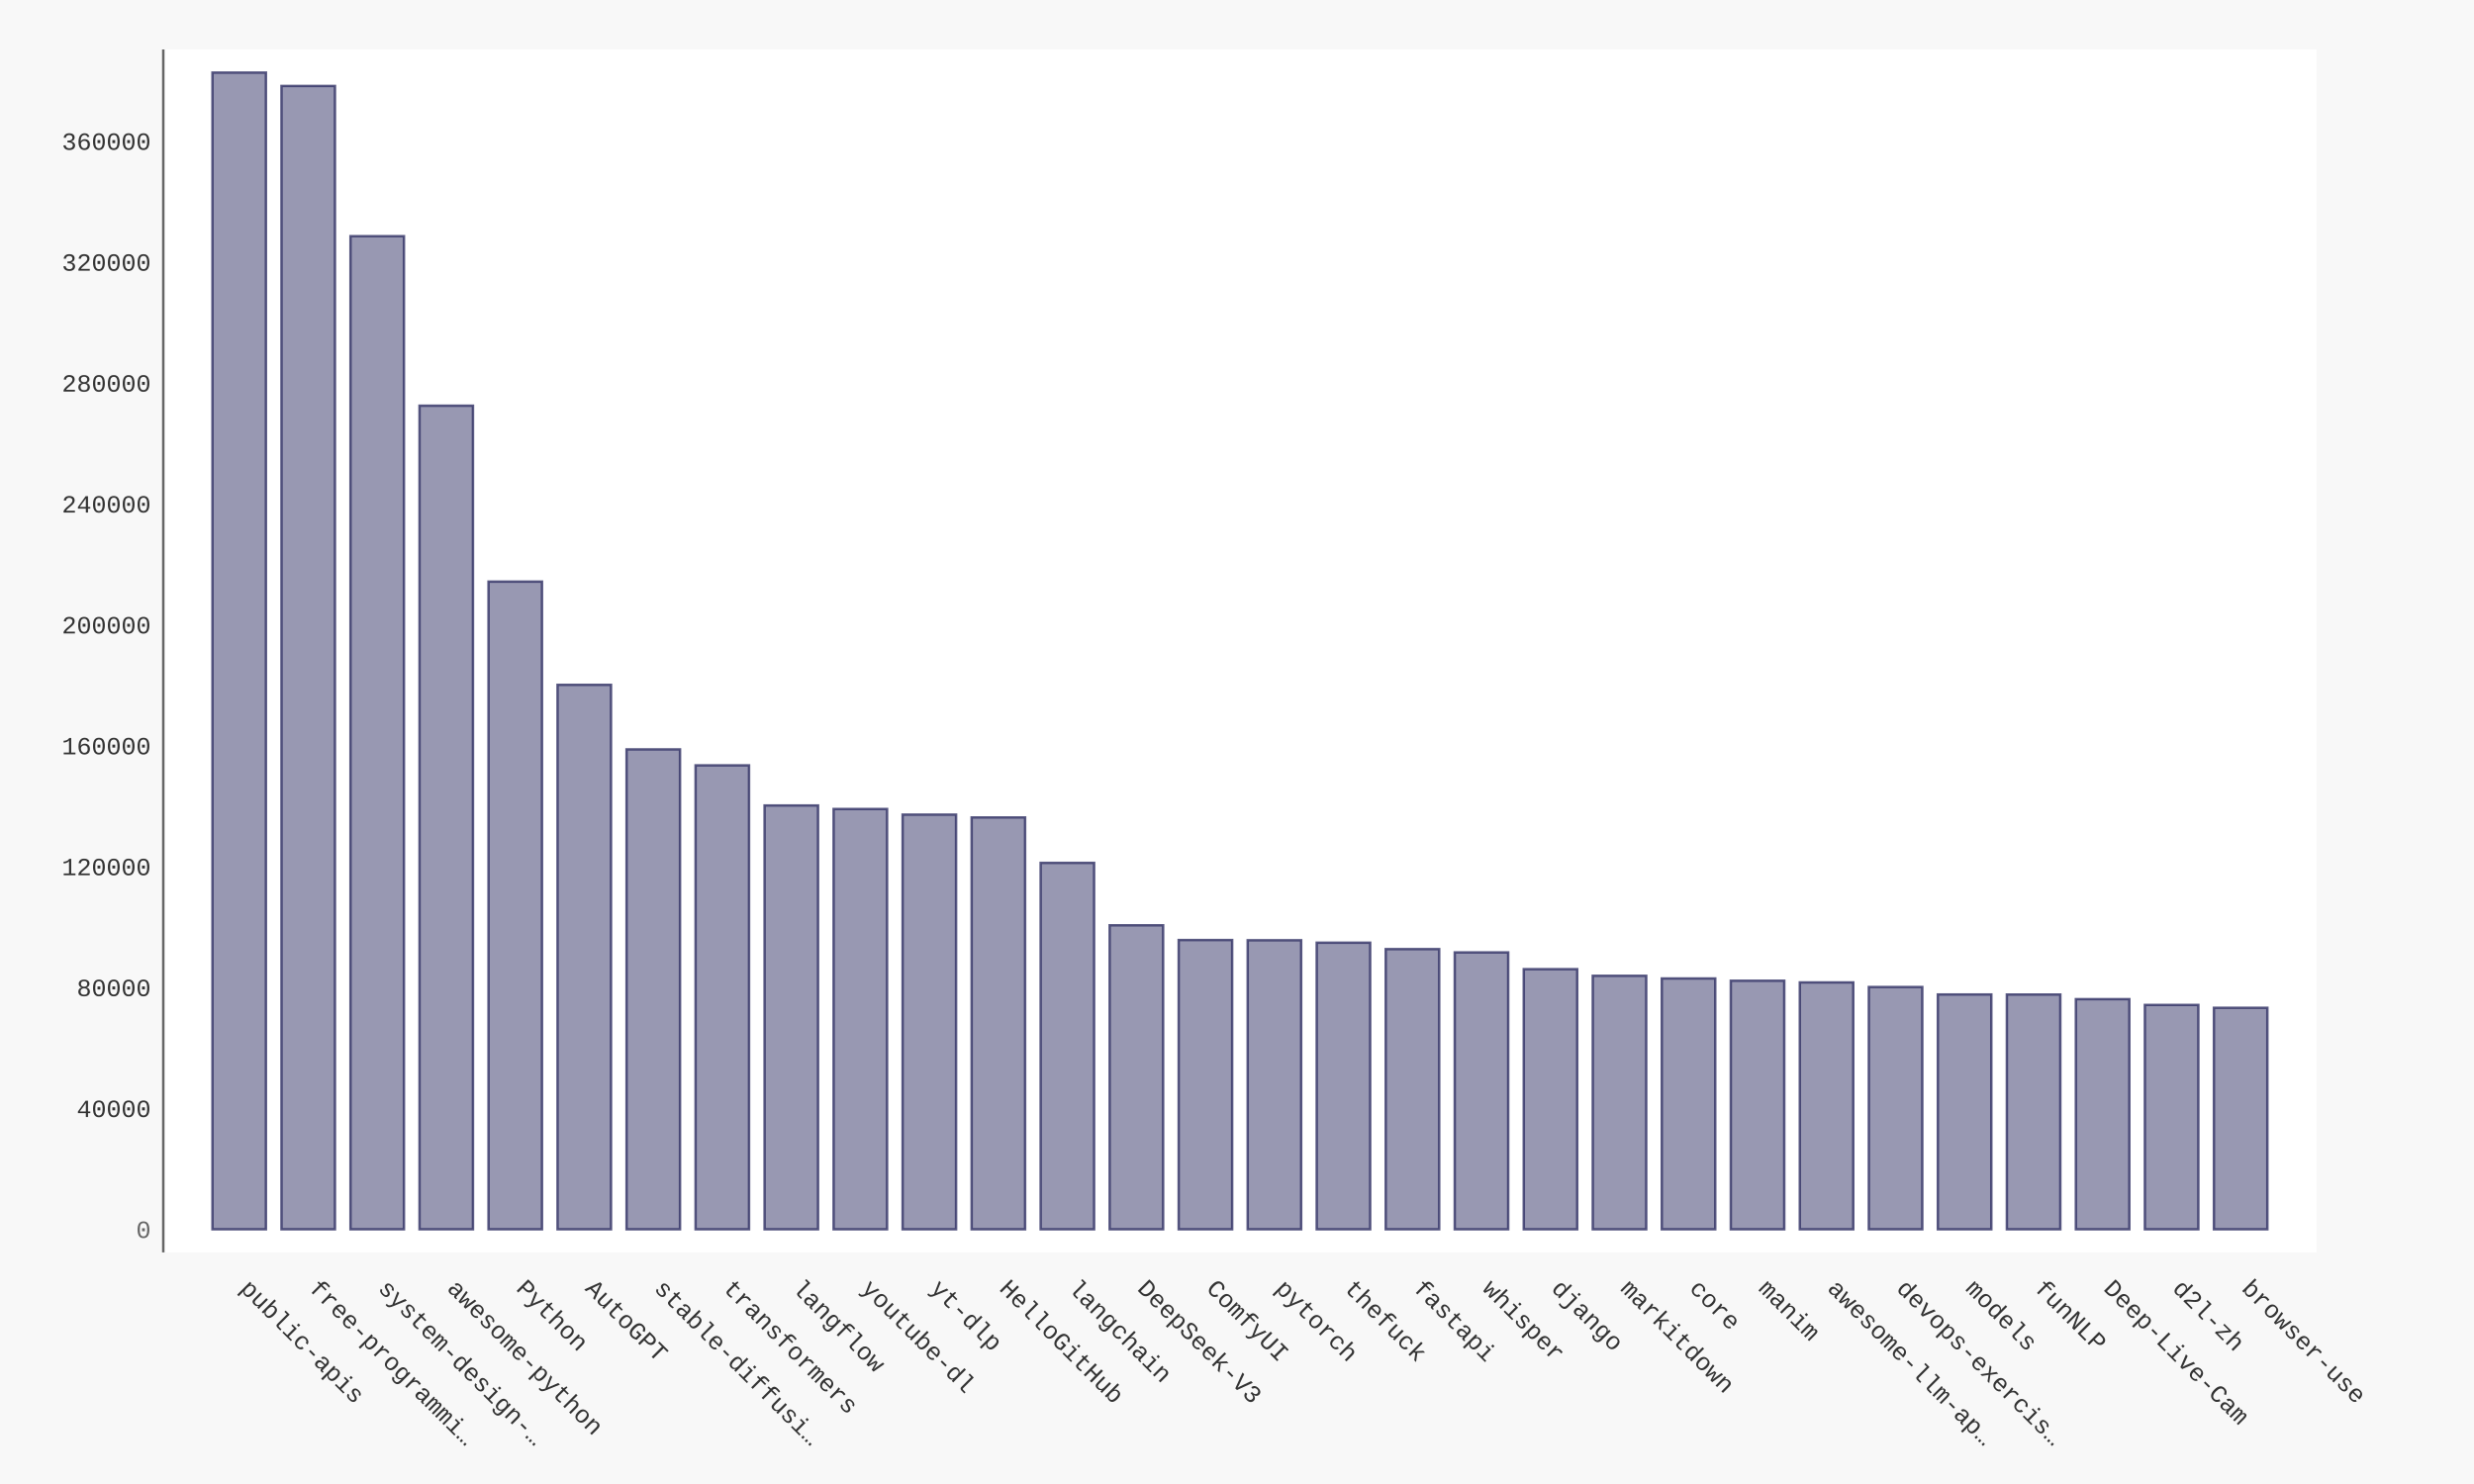
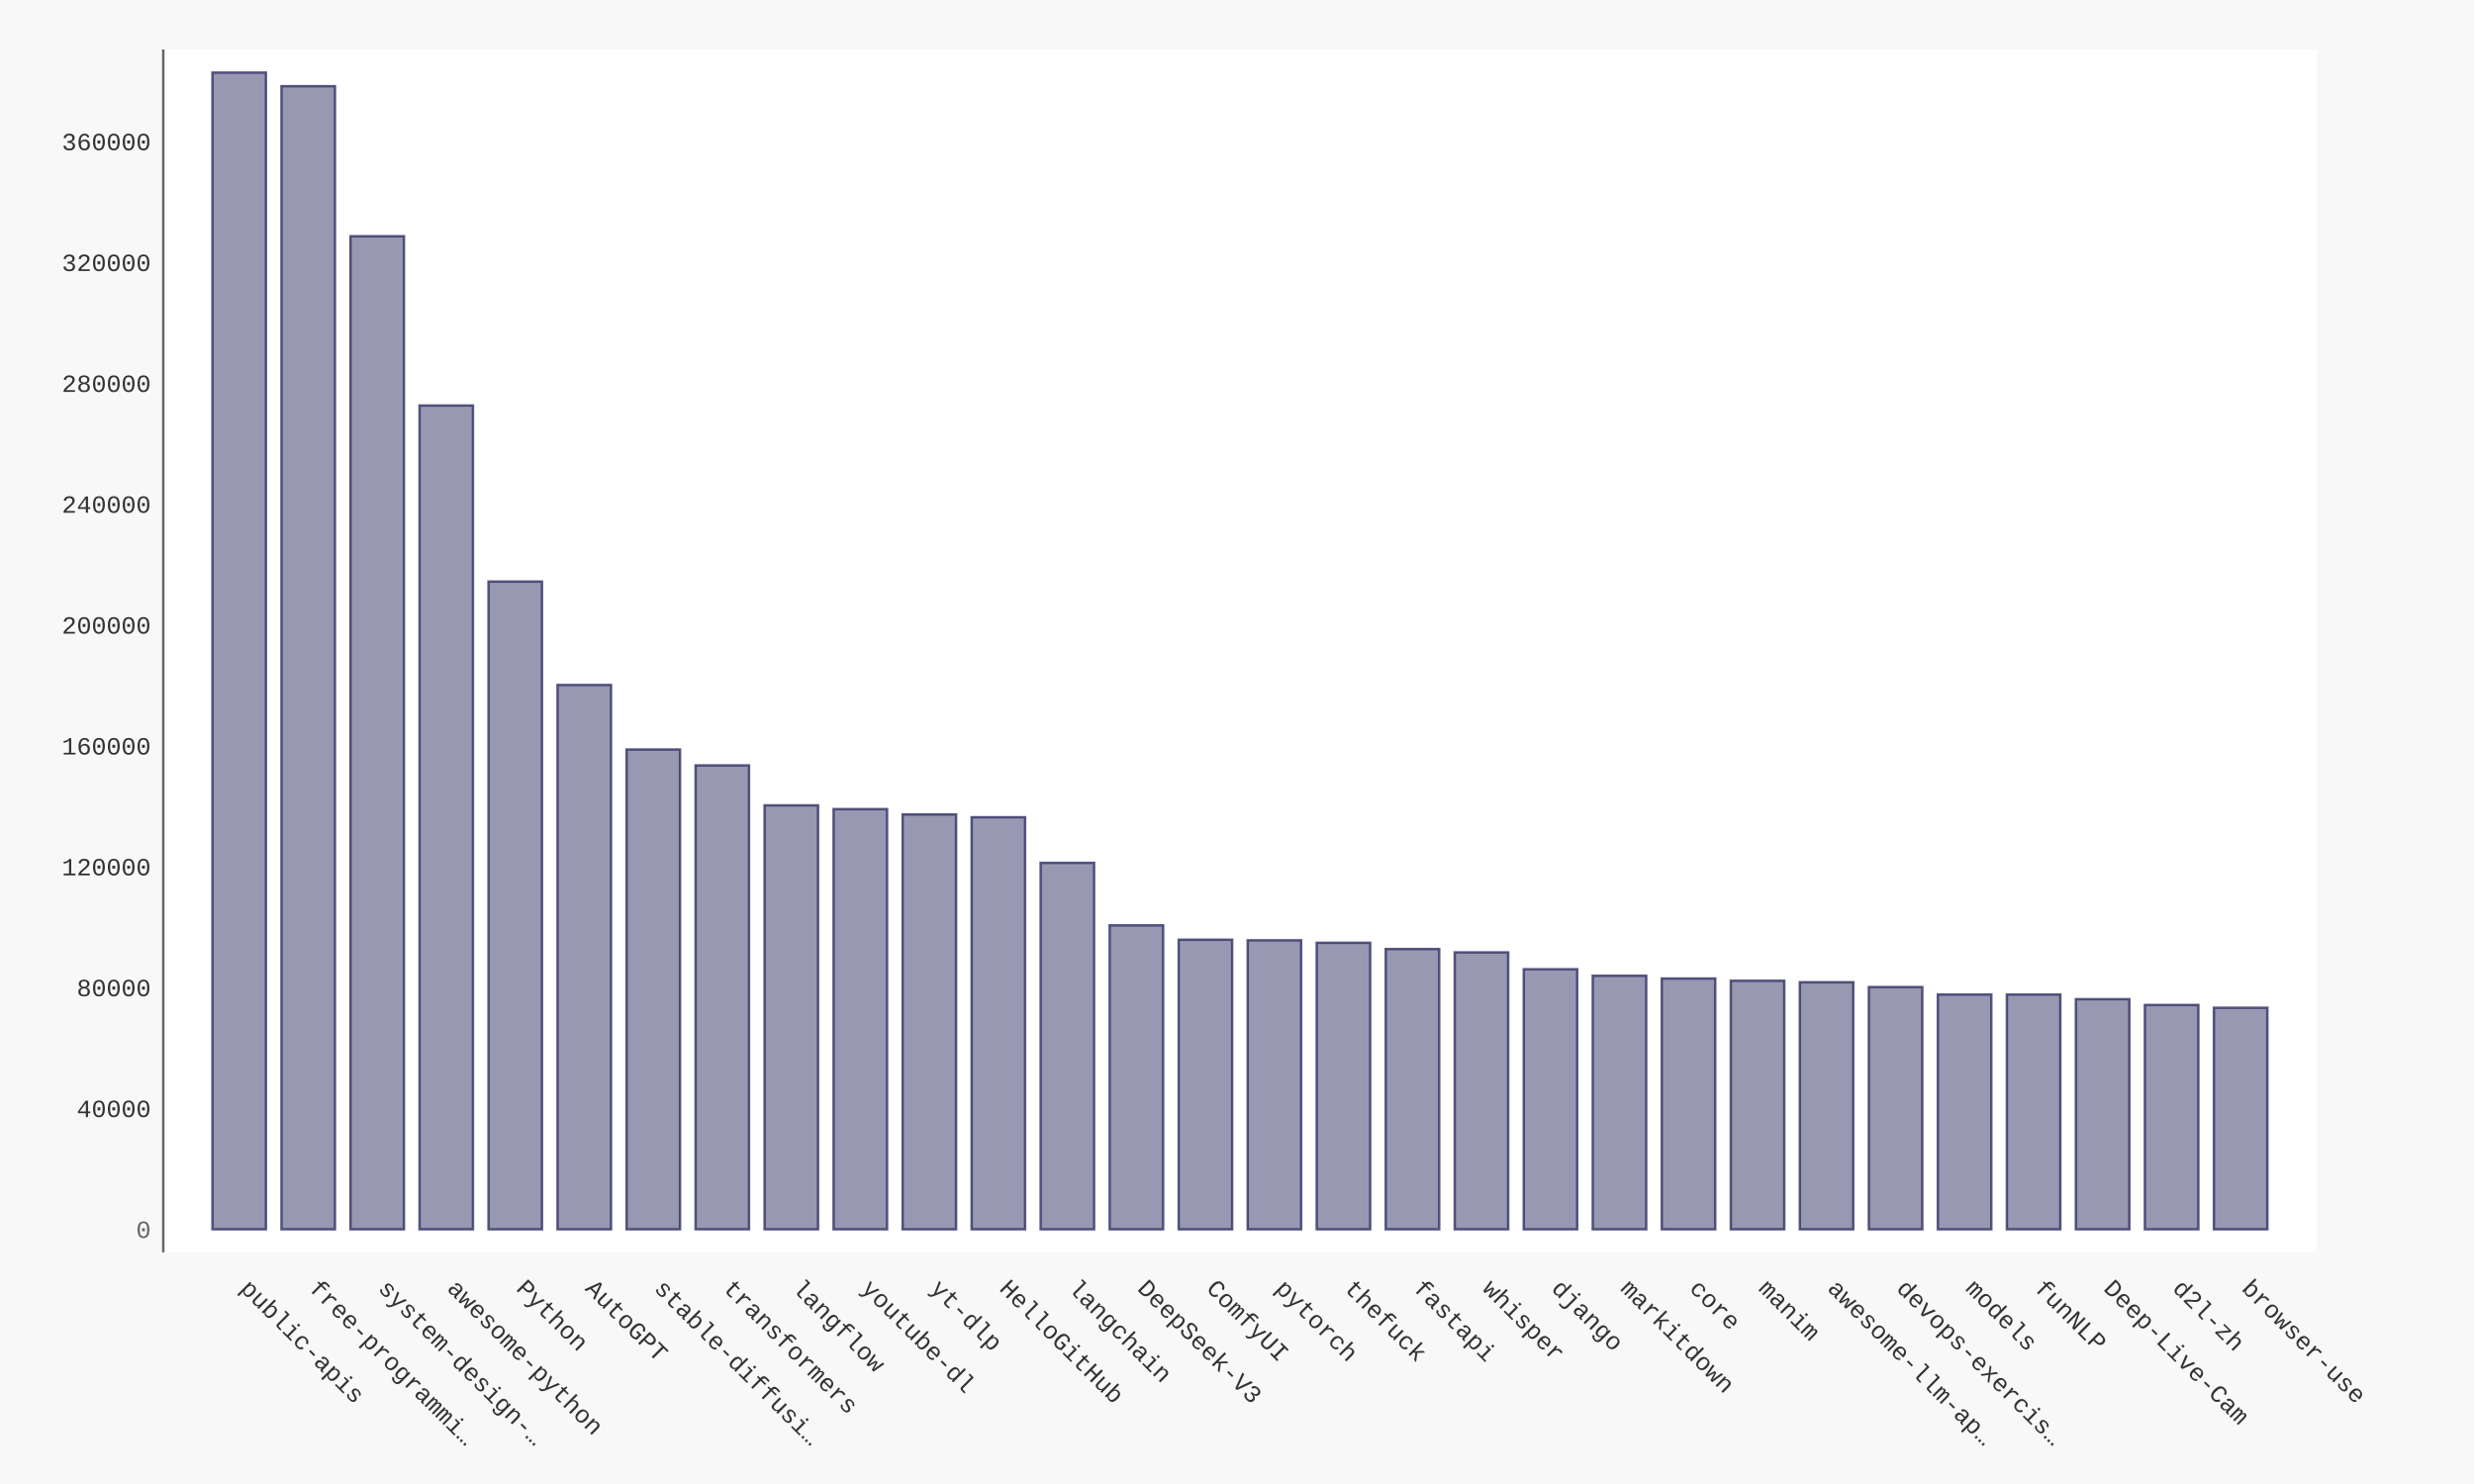
- <svg xmlns="http://www.w3.org/2000/svg" xmlns:xlink="http://www.w3.org/1999/xlink" id="chart-7bdae219-7ac5-4168-a317-9dae7ef4ce87" class="pygal-chart" viewBox="0 0 1000 600">
+ <svg xmlns="http://www.w3.org/2000/svg" xmlns:xlink="http://www.w3.org/1999/xlink" id="chart-1c8ddfee-2915-4e96-a7e1-ac788fec0f26" class="pygal-chart" viewBox="0 0 1000 600">
  <defs>
-     <style type="text/css">#chart-7bdae219-7ac5-4168-a317-9dae7ef4ce87{-webkit-user-select:none;-webkit-font-smoothing:antialiased;font-family:Consolas,"Liberation Mono",Menlo,Courier,monospace}#chart-7bdae219-7ac5-4168-a317-9dae7ef4ce87 .title{font-family:Consolas,"Liberation Mono",Menlo,Courier,monospace;font-size:16px}#chart-7bdae219-7ac5-4168-a317-9dae7ef4ce87 .legends .legend text{font-family:Consolas,"Liberation Mono",Menlo,Courier,monospace;font-size:14px}#chart-7bdae219-7ac5-4168-a317-9dae7ef4ce87 .axis text{font-family:Consolas,"Liberation Mono",Menlo,Courier,monospace;font-size:10px}#chart-7bdae219-7ac5-4168-a317-9dae7ef4ce87 .axis text.major{font-family:Consolas,"Liberation Mono",Menlo,Courier,monospace;font-size:10px}#chart-7bdae219-7ac5-4168-a317-9dae7ef4ce87 .text-overlay text.value{font-family:Consolas,"Liberation Mono",Menlo,Courier,monospace;font-size:16px}#chart-7bdae219-7ac5-4168-a317-9dae7ef4ce87 .text-overlay text.label{font-family:Consolas,"Liberation Mono",Menlo,Courier,monospace;font-size:10px}#chart-7bdae219-7ac5-4168-a317-9dae7ef4ce87 .tooltip{font-family:Consolas,"Liberation Mono",Menlo,Courier,monospace;font-size:14px}#chart-7bdae219-7ac5-4168-a317-9dae7ef4ce87 text.no_data{font-family:Consolas,"Liberation Mono",Menlo,Courier,monospace;font-size:64px}
- #chart-7bdae219-7ac5-4168-a317-9dae7ef4ce87{background-color:#f8f8f8}#chart-7bdae219-7ac5-4168-a317-9dae7ef4ce87 path,#chart-7bdae219-7ac5-4168-a317-9dae7ef4ce87 line,#chart-7bdae219-7ac5-4168-a317-9dae7ef4ce87 rect,#chart-7bdae219-7ac5-4168-a317-9dae7ef4ce87 circle{-webkit-transition:250ms ease-in;-moz-transition:250ms ease-in;transition:250ms ease-in}#chart-7bdae219-7ac5-4168-a317-9dae7ef4ce87 .graph &gt; .background{fill:#f8f8f8}#chart-7bdae219-7ac5-4168-a317-9dae7ef4ce87 .plot &gt; .background{fill:#ffffff}#chart-7bdae219-7ac5-4168-a317-9dae7ef4ce87 .graph{fill:#333}#chart-7bdae219-7ac5-4168-a317-9dae7ef4ce87 text.no_data{fill:#666}#chart-7bdae219-7ac5-4168-a317-9dae7ef4ce87 .title{fill:#666}#chart-7bdae219-7ac5-4168-a317-9dae7ef4ce87 .legends .legend text{fill:#333}#chart-7bdae219-7ac5-4168-a317-9dae7ef4ce87 .legends .legend:hover text{fill:#666}#chart-7bdae219-7ac5-4168-a317-9dae7ef4ce87 .axis .line{stroke:#666}#chart-7bdae219-7ac5-4168-a317-9dae7ef4ce87 .axis .guide.line{stroke:rgba(0,0,0,0.5)}#chart-7bdae219-7ac5-4168-a317-9dae7ef4ce87 .axis .major.line{stroke:#333}#chart-7bdae219-7ac5-4168-a317-9dae7ef4ce87 .axis text.major{fill:#666}#chart-7bdae219-7ac5-4168-a317-9dae7ef4ce87 .axis.y .guides:hover .guide.line,#chart-7bdae219-7ac5-4168-a317-9dae7ef4ce87 .line-graph .axis.x .guides:hover .guide.line,#chart-7bdae219-7ac5-4168-a317-9dae7ef4ce87 .stackedline-graph .axis.x .guides:hover .guide.line,#chart-7bdae219-7ac5-4168-a317-9dae7ef4ce87 .xy-graph .axis.x .guides:hover .guide.line{stroke:#666}#chart-7bdae219-7ac5-4168-a317-9dae7ef4ce87 .axis .guides:hover text{fill:#666}#chart-7bdae219-7ac5-4168-a317-9dae7ef4ce87 .reactive{fill-opacity:.5;stroke-opacity:.8;stroke-width:1}#chart-7bdae219-7ac5-4168-a317-9dae7ef4ce87 .ci{stroke:#333}#chart-7bdae219-7ac5-4168-a317-9dae7ef4ce87 .reactive.active,#chart-7bdae219-7ac5-4168-a317-9dae7ef4ce87 .active .reactive{fill-opacity:.9;stroke-opacity:.9;stroke-width:4}#chart-7bdae219-7ac5-4168-a317-9dae7ef4ce87 .ci .reactive.active{stroke-width:1.5}#chart-7bdae219-7ac5-4168-a317-9dae7ef4ce87 .series text{fill:#666}#chart-7bdae219-7ac5-4168-a317-9dae7ef4ce87 .tooltip rect{fill:#ffffff;stroke:#666;-webkit-transition:opacity 250ms ease-in;-moz-transition:opacity 250ms ease-in;transition:opacity 250ms ease-in}#chart-7bdae219-7ac5-4168-a317-9dae7ef4ce87 .tooltip .label{fill:#333}#chart-7bdae219-7ac5-4168-a317-9dae7ef4ce87 .tooltip .label{fill:#333}#chart-7bdae219-7ac5-4168-a317-9dae7ef4ce87 .tooltip .legend{font-size:.8em;fill:rgba(0,0,0,0.5)}#chart-7bdae219-7ac5-4168-a317-9dae7ef4ce87 .tooltip .x_label{font-size:.6em;fill:#666}#chart-7bdae219-7ac5-4168-a317-9dae7ef4ce87 .tooltip .xlink{font-size:.5em;text-decoration:underline}#chart-7bdae219-7ac5-4168-a317-9dae7ef4ce87 .tooltip .value{font-size:1.5em}#chart-7bdae219-7ac5-4168-a317-9dae7ef4ce87 .bound{font-size:.5em}#chart-7bdae219-7ac5-4168-a317-9dae7ef4ce87 .max-value{font-size:.75em;fill:rgba(0,0,0,0.5)}#chart-7bdae219-7ac5-4168-a317-9dae7ef4ce87 .map-element{fill:#ffffff;stroke:rgba(0,0,0,0.5) !important}#chart-7bdae219-7ac5-4168-a317-9dae7ef4ce87 .map-element .reactive{fill-opacity:inherit;stroke-opacity:inherit}#chart-7bdae219-7ac5-4168-a317-9dae7ef4ce87 .color-0,#chart-7bdae219-7ac5-4168-a317-9dae7ef4ce87 .color-0 a:visited{stroke:#333366;fill:#333366}#chart-7bdae219-7ac5-4168-a317-9dae7ef4ce87 .text-overlay .color-0 text{fill:black}
- #chart-7bdae219-7ac5-4168-a317-9dae7ef4ce87 text.no_data{text-anchor:middle}#chart-7bdae219-7ac5-4168-a317-9dae7ef4ce87 .guide.line{fill:none}#chart-7bdae219-7ac5-4168-a317-9dae7ef4ce87 .centered{text-anchor:middle}#chart-7bdae219-7ac5-4168-a317-9dae7ef4ce87 .title{text-anchor:middle}#chart-7bdae219-7ac5-4168-a317-9dae7ef4ce87 .legends .legend text{fill-opacity:1}#chart-7bdae219-7ac5-4168-a317-9dae7ef4ce87 .axis.x text{text-anchor:middle}#chart-7bdae219-7ac5-4168-a317-9dae7ef4ce87 .axis.x:not(.web) text[transform]{text-anchor:start}#chart-7bdae219-7ac5-4168-a317-9dae7ef4ce87 .axis.x:not(.web) text[transform].backwards{text-anchor:end}#chart-7bdae219-7ac5-4168-a317-9dae7ef4ce87 .axis.y text{text-anchor:end}#chart-7bdae219-7ac5-4168-a317-9dae7ef4ce87 .axis.y text[transform].backwards{text-anchor:start}#chart-7bdae219-7ac5-4168-a317-9dae7ef4ce87 .axis.y2 text{text-anchor:start}#chart-7bdae219-7ac5-4168-a317-9dae7ef4ce87 .axis.y2 text[transform].backwards{text-anchor:end}#chart-7bdae219-7ac5-4168-a317-9dae7ef4ce87 .axis .guide.line{stroke-dasharray:4,4;stroke:black}#chart-7bdae219-7ac5-4168-a317-9dae7ef4ce87 .axis .major.guide.line{stroke-dasharray:6,6;stroke:black}#chart-7bdae219-7ac5-4168-a317-9dae7ef4ce87 .horizontal .axis.y .guide.line,#chart-7bdae219-7ac5-4168-a317-9dae7ef4ce87 .horizontal .axis.y2 .guide.line,#chart-7bdae219-7ac5-4168-a317-9dae7ef4ce87 .vertical .axis.x .guide.line{opacity:0}#chart-7bdae219-7ac5-4168-a317-9dae7ef4ce87 .horizontal .axis.always_show .guide.line,#chart-7bdae219-7ac5-4168-a317-9dae7ef4ce87 .vertical .axis.always_show .guide.line{opacity:1 !important}#chart-7bdae219-7ac5-4168-a317-9dae7ef4ce87 .axis.y .guides:hover .guide.line,#chart-7bdae219-7ac5-4168-a317-9dae7ef4ce87 .axis.y2 .guides:hover .guide.line,#chart-7bdae219-7ac5-4168-a317-9dae7ef4ce87 .axis.x .guides:hover .guide.line{opacity:1}#chart-7bdae219-7ac5-4168-a317-9dae7ef4ce87 .axis .guides:hover text{opacity:1}#chart-7bdae219-7ac5-4168-a317-9dae7ef4ce87 .nofill{fill:none}#chart-7bdae219-7ac5-4168-a317-9dae7ef4ce87 .subtle-fill{fill-opacity:.2}#chart-7bdae219-7ac5-4168-a317-9dae7ef4ce87 .dot{stroke-width:1px;fill-opacity:1;stroke-opacity:1}#chart-7bdae219-7ac5-4168-a317-9dae7ef4ce87 .dot.active{stroke-width:5px}#chart-7bdae219-7ac5-4168-a317-9dae7ef4ce87 .dot.negative{fill:transparent}#chart-7bdae219-7ac5-4168-a317-9dae7ef4ce87 text,#chart-7bdae219-7ac5-4168-a317-9dae7ef4ce87 tspan{stroke:none !important}#chart-7bdae219-7ac5-4168-a317-9dae7ef4ce87 .series text.active{opacity:1}#chart-7bdae219-7ac5-4168-a317-9dae7ef4ce87 .tooltip rect{fill-opacity:.95;stroke-width:.5}#chart-7bdae219-7ac5-4168-a317-9dae7ef4ce87 .tooltip text{fill-opacity:1}#chart-7bdae219-7ac5-4168-a317-9dae7ef4ce87 .showable{visibility:hidden}#chart-7bdae219-7ac5-4168-a317-9dae7ef4ce87 .showable.shown{visibility:visible}#chart-7bdae219-7ac5-4168-a317-9dae7ef4ce87 .gauge-background{fill:rgba(229,229,229,1);stroke:none}#chart-7bdae219-7ac5-4168-a317-9dae7ef4ce87 .bg-lines{stroke:#f8f8f8;stroke-width:2px}</style>
+     <style type="text/css">#chart-1c8ddfee-2915-4e96-a7e1-ac788fec0f26{-webkit-user-select:none;-webkit-font-smoothing:antialiased;font-family:Consolas,"Liberation Mono",Menlo,Courier,monospace}#chart-1c8ddfee-2915-4e96-a7e1-ac788fec0f26 .title{font-family:Consolas,"Liberation Mono",Menlo,Courier,monospace;font-size:16px}#chart-1c8ddfee-2915-4e96-a7e1-ac788fec0f26 .legends .legend text{font-family:Consolas,"Liberation Mono",Menlo,Courier,monospace;font-size:14px}#chart-1c8ddfee-2915-4e96-a7e1-ac788fec0f26 .axis text{font-family:Consolas,"Liberation Mono",Menlo,Courier,monospace;font-size:10px}#chart-1c8ddfee-2915-4e96-a7e1-ac788fec0f26 .axis text.major{font-family:Consolas,"Liberation Mono",Menlo,Courier,monospace;font-size:10px}#chart-1c8ddfee-2915-4e96-a7e1-ac788fec0f26 .text-overlay text.value{font-family:Consolas,"Liberation Mono",Menlo,Courier,monospace;font-size:16px}#chart-1c8ddfee-2915-4e96-a7e1-ac788fec0f26 .text-overlay text.label{font-family:Consolas,"Liberation Mono",Menlo,Courier,monospace;font-size:10px}#chart-1c8ddfee-2915-4e96-a7e1-ac788fec0f26 .tooltip{font-family:Consolas,"Liberation Mono",Menlo,Courier,monospace;font-size:14px}#chart-1c8ddfee-2915-4e96-a7e1-ac788fec0f26 text.no_data{font-family:Consolas,"Liberation Mono",Menlo,Courier,monospace;font-size:64px}
+ #chart-1c8ddfee-2915-4e96-a7e1-ac788fec0f26{background-color:#f8f8f8}#chart-1c8ddfee-2915-4e96-a7e1-ac788fec0f26 path,#chart-1c8ddfee-2915-4e96-a7e1-ac788fec0f26 line,#chart-1c8ddfee-2915-4e96-a7e1-ac788fec0f26 rect,#chart-1c8ddfee-2915-4e96-a7e1-ac788fec0f26 circle{-webkit-transition:250ms ease-in;-moz-transition:250ms ease-in;transition:250ms ease-in}#chart-1c8ddfee-2915-4e96-a7e1-ac788fec0f26 .graph &gt; .background{fill:#f8f8f8}#chart-1c8ddfee-2915-4e96-a7e1-ac788fec0f26 .plot &gt; .background{fill:#ffffff}#chart-1c8ddfee-2915-4e96-a7e1-ac788fec0f26 .graph{fill:#333}#chart-1c8ddfee-2915-4e96-a7e1-ac788fec0f26 text.no_data{fill:#666}#chart-1c8ddfee-2915-4e96-a7e1-ac788fec0f26 .title{fill:#666}#chart-1c8ddfee-2915-4e96-a7e1-ac788fec0f26 .legends .legend text{fill:#333}#chart-1c8ddfee-2915-4e96-a7e1-ac788fec0f26 .legends .legend:hover text{fill:#666}#chart-1c8ddfee-2915-4e96-a7e1-ac788fec0f26 .axis .line{stroke:#666}#chart-1c8ddfee-2915-4e96-a7e1-ac788fec0f26 .axis .guide.line{stroke:rgba(0,0,0,0.5)}#chart-1c8ddfee-2915-4e96-a7e1-ac788fec0f26 .axis .major.line{stroke:#333}#chart-1c8ddfee-2915-4e96-a7e1-ac788fec0f26 .axis text.major{fill:#666}#chart-1c8ddfee-2915-4e96-a7e1-ac788fec0f26 .axis.y .guides:hover .guide.line,#chart-1c8ddfee-2915-4e96-a7e1-ac788fec0f26 .line-graph .axis.x .guides:hover .guide.line,#chart-1c8ddfee-2915-4e96-a7e1-ac788fec0f26 .stackedline-graph .axis.x .guides:hover .guide.line,#chart-1c8ddfee-2915-4e96-a7e1-ac788fec0f26 .xy-graph .axis.x .guides:hover .guide.line{stroke:#666}#chart-1c8ddfee-2915-4e96-a7e1-ac788fec0f26 .axis .guides:hover text{fill:#666}#chart-1c8ddfee-2915-4e96-a7e1-ac788fec0f26 .reactive{fill-opacity:.5;stroke-opacity:.8;stroke-width:1}#chart-1c8ddfee-2915-4e96-a7e1-ac788fec0f26 .ci{stroke:#333}#chart-1c8ddfee-2915-4e96-a7e1-ac788fec0f26 .reactive.active,#chart-1c8ddfee-2915-4e96-a7e1-ac788fec0f26 .active .reactive{fill-opacity:.9;stroke-opacity:.9;stroke-width:4}#chart-1c8ddfee-2915-4e96-a7e1-ac788fec0f26 .ci .reactive.active{stroke-width:1.5}#chart-1c8ddfee-2915-4e96-a7e1-ac788fec0f26 .series text{fill:#666}#chart-1c8ddfee-2915-4e96-a7e1-ac788fec0f26 .tooltip rect{fill:#ffffff;stroke:#666;-webkit-transition:opacity 250ms ease-in;-moz-transition:opacity 250ms ease-in;transition:opacity 250ms ease-in}#chart-1c8ddfee-2915-4e96-a7e1-ac788fec0f26 .tooltip .label{fill:#333}#chart-1c8ddfee-2915-4e96-a7e1-ac788fec0f26 .tooltip .label{fill:#333}#chart-1c8ddfee-2915-4e96-a7e1-ac788fec0f26 .tooltip .legend{font-size:.8em;fill:rgba(0,0,0,0.5)}#chart-1c8ddfee-2915-4e96-a7e1-ac788fec0f26 .tooltip .x_label{font-size:.6em;fill:#666}#chart-1c8ddfee-2915-4e96-a7e1-ac788fec0f26 .tooltip .xlink{font-size:.5em;text-decoration:underline}#chart-1c8ddfee-2915-4e96-a7e1-ac788fec0f26 .tooltip .value{font-size:1.5em}#chart-1c8ddfee-2915-4e96-a7e1-ac788fec0f26 .bound{font-size:.5em}#chart-1c8ddfee-2915-4e96-a7e1-ac788fec0f26 .max-value{font-size:.75em;fill:rgba(0,0,0,0.5)}#chart-1c8ddfee-2915-4e96-a7e1-ac788fec0f26 .map-element{fill:#ffffff;stroke:rgba(0,0,0,0.5) !important}#chart-1c8ddfee-2915-4e96-a7e1-ac788fec0f26 .map-element .reactive{fill-opacity:inherit;stroke-opacity:inherit}#chart-1c8ddfee-2915-4e96-a7e1-ac788fec0f26 .color-0,#chart-1c8ddfee-2915-4e96-a7e1-ac788fec0f26 .color-0 a:visited{stroke:#333366;fill:#333366}#chart-1c8ddfee-2915-4e96-a7e1-ac788fec0f26 .text-overlay .color-0 text{fill:black}
+ #chart-1c8ddfee-2915-4e96-a7e1-ac788fec0f26 text.no_data{text-anchor:middle}#chart-1c8ddfee-2915-4e96-a7e1-ac788fec0f26 .guide.line{fill:none}#chart-1c8ddfee-2915-4e96-a7e1-ac788fec0f26 .centered{text-anchor:middle}#chart-1c8ddfee-2915-4e96-a7e1-ac788fec0f26 .title{text-anchor:middle}#chart-1c8ddfee-2915-4e96-a7e1-ac788fec0f26 .legends .legend text{fill-opacity:1}#chart-1c8ddfee-2915-4e96-a7e1-ac788fec0f26 .axis.x text{text-anchor:middle}#chart-1c8ddfee-2915-4e96-a7e1-ac788fec0f26 .axis.x:not(.web) text[transform]{text-anchor:start}#chart-1c8ddfee-2915-4e96-a7e1-ac788fec0f26 .axis.x:not(.web) text[transform].backwards{text-anchor:end}#chart-1c8ddfee-2915-4e96-a7e1-ac788fec0f26 .axis.y text{text-anchor:end}#chart-1c8ddfee-2915-4e96-a7e1-ac788fec0f26 .axis.y text[transform].backwards{text-anchor:start}#chart-1c8ddfee-2915-4e96-a7e1-ac788fec0f26 .axis.y2 text{text-anchor:start}#chart-1c8ddfee-2915-4e96-a7e1-ac788fec0f26 .axis.y2 text[transform].backwards{text-anchor:end}#chart-1c8ddfee-2915-4e96-a7e1-ac788fec0f26 .axis .guide.line{stroke-dasharray:4,4;stroke:black}#chart-1c8ddfee-2915-4e96-a7e1-ac788fec0f26 .axis .major.guide.line{stroke-dasharray:6,6;stroke:black}#chart-1c8ddfee-2915-4e96-a7e1-ac788fec0f26 .horizontal .axis.y .guide.line,#chart-1c8ddfee-2915-4e96-a7e1-ac788fec0f26 .horizontal .axis.y2 .guide.line,#chart-1c8ddfee-2915-4e96-a7e1-ac788fec0f26 .vertical .axis.x .guide.line{opacity:0}#chart-1c8ddfee-2915-4e96-a7e1-ac788fec0f26 .horizontal .axis.always_show .guide.line,#chart-1c8ddfee-2915-4e96-a7e1-ac788fec0f26 .vertical .axis.always_show .guide.line{opacity:1 !important}#chart-1c8ddfee-2915-4e96-a7e1-ac788fec0f26 .axis.y .guides:hover .guide.line,#chart-1c8ddfee-2915-4e96-a7e1-ac788fec0f26 .axis.y2 .guides:hover .guide.line,#chart-1c8ddfee-2915-4e96-a7e1-ac788fec0f26 .axis.x .guides:hover .guide.line{opacity:1}#chart-1c8ddfee-2915-4e96-a7e1-ac788fec0f26 .axis .guides:hover text{opacity:1}#chart-1c8ddfee-2915-4e96-a7e1-ac788fec0f26 .nofill{fill:none}#chart-1c8ddfee-2915-4e96-a7e1-ac788fec0f26 .subtle-fill{fill-opacity:.2}#chart-1c8ddfee-2915-4e96-a7e1-ac788fec0f26 .dot{stroke-width:1px;fill-opacity:1;stroke-opacity:1}#chart-1c8ddfee-2915-4e96-a7e1-ac788fec0f26 .dot.active{stroke-width:5px}#chart-1c8ddfee-2915-4e96-a7e1-ac788fec0f26 .dot.negative{fill:transparent}#chart-1c8ddfee-2915-4e96-a7e1-ac788fec0f26 text,#chart-1c8ddfee-2915-4e96-a7e1-ac788fec0f26 tspan{stroke:none !important}#chart-1c8ddfee-2915-4e96-a7e1-ac788fec0f26 .series text.active{opacity:1}#chart-1c8ddfee-2915-4e96-a7e1-ac788fec0f26 .tooltip rect{fill-opacity:.95;stroke-width:.5}#chart-1c8ddfee-2915-4e96-a7e1-ac788fec0f26 .tooltip text{fill-opacity:1}#chart-1c8ddfee-2915-4e96-a7e1-ac788fec0f26 .showable{visibility:hidden}#chart-1c8ddfee-2915-4e96-a7e1-ac788fec0f26 .showable.shown{visibility:visible}#chart-1c8ddfee-2915-4e96-a7e1-ac788fec0f26 .gauge-background{fill:rgba(229,229,229,1);stroke:none}#chart-1c8ddfee-2915-4e96-a7e1-ac788fec0f26 .bg-lines{stroke:#f8f8f8;stroke-width:2px}</style>
  </defs>
  <g class="graph bar-graph vertical">
    <rect x="0" y="0" width="1000" height="600" class="background" />
    <g transform="translate(66, 20)" class="plot">
      <rect x="0" y="0" width="870.36" height="486.36" class="background" />
      <g class="axis y">
        <g class="guides">
          <text x="-5" y="480.507" class="major">0</text>
        </g>
        <g class="guides">
-           <text x="-5" y="431.625" class="">40000</text>
-         </g>
-         <g class="guides">
-           <text x="-5" y="382.743" class="">80000</text>
-         </g>
-         <g class="guides">
-           <text x="-5" y="333.861" class="">120000</text>
-         </g>
-         <g class="guides">
-           <text x="-5" y="284.979" class="">160000</text>
-         </g>
-         <g class="guides">
-           <text x="-5" y="236.097" class="">200000</text>
-         </g>
-         <g class="guides">
-           <text x="-5" y="187.214" class="">240000</text>
-         </g>
-         <g class="guides">
-           <text x="-5" y="138.332" class="">280000</text>
-         </g>
-         <g class="guides">
-           <text x="-5" y="89.45" class="">320000</text>
-         </g>
-         <g class="guides">
-           <text x="-5" y="40.568" class="">360000</text>
+           <text x="-5" y="431.642" class="">40000</text>
+         </g>
+         <g class="guides">
+           <text x="-5" y="382.777" class="">80000</text>
+         </g>
+         <g class="guides">
+           <text x="-5" y="333.912" class="">120000</text>
+         </g>
+         <g class="guides">
+           <text x="-5" y="285.047" class="">160000</text>
+         </g>
+         <g class="guides">
+           <text x="-5" y="236.182" class="">200000</text>
+         </g>
+         <g class="guides">
+           <text x="-5" y="187.317" class="">240000</text>
+         </g>
+         <g class="guides">
+           <text x="-5" y="138.452" class="">280000</text>
+         </g>
+         <g class="guides">
+           <text x="-5" y="89.587" class="">320000</text>
+         </g>
+         <g class="guides">
+           <text x="-5" y="40.722" class="">360000</text>
        </g>
      </g>
      <g class="axis x">
        <path d="M0 0 v486.36" class="line" />
        <g class="guides">
          <path d="M30.686 0 v486.36" class="guide line" />
          <text x="30.686" y="501.36" class="" transform="rotate(45 30.68578 501.3604)">public-apis</text>
        </g>
        <g class="guides">
          <path d="M58.582 0 v486.36" class="guide line" />
          <text x="58.582" y="501.36" class="" transform="rotate(45 58.58195 501.3604)">free-programmi…</text>
        </g>
        <g class="guides">
          <path d="M86.478 0 v486.36" class="guide line" />
          <text x="86.478" y="501.36" class="" transform="rotate(45 86.47812 501.3604)">system-design-…</text>
        </g>
        <g class="guides">
          <path d="M114.374 0 v486.36" class="guide line" />
          <text x="114.374" y="501.36" class="" transform="rotate(45 114.3743 501.3604)">awesome-python</text>
        </g>
        <g class="guides">
          <path d="M142.27 0 v486.36" class="guide line" />
          <text x="142.27" y="501.36" class="" transform="rotate(45 142.2704 501.3604)">Python</text>
        </g>
        <g class="guides">
          <path d="M170.167 0 v486.36" class="guide line" />
          <text x="170.167" y="501.36" class="" transform="rotate(45 170.1666 501.3604)">AutoGPT</text>
        </g>
        <g class="guides">
          <path d="M198.063 0 v486.36" class="guide line" />
          <text x="198.063" y="501.36" class="" transform="rotate(45 198.0628 501.3604)">stable-diffusi…</text>
        </g>
        <g class="guides">
          <path d="M225.959 0 v486.36" class="guide line" />
          <text x="225.959" y="501.36" class="" transform="rotate(45 225.9589 501.3604)">transformers</text>
        </g>
        <g class="guides">
          <path d="M253.855 0 v486.36" class="guide line" />
          <text x="253.855" y="501.36" class="" transform="rotate(45 253.8551 501.3604)">langflow</text>
        </g>
        <g class="guides">
          <path d="M281.751 0 v486.36" class="guide line" />
          <text x="281.751" y="501.36" class="" transform="rotate(45 281.7513 501.3604)">youtube-dl</text>
        </g>
        <g class="guides">
          <path d="M309.647 0 v486.36" class="guide line" />
          <text x="309.647" y="501.36" class="" transform="rotate(45 309.6474 501.3604)">yt-dlp</text>
        </g>
        <g class="guides">
          <path d="M337.544 0 v486.36" class="guide line" />
          <text x="337.544" y="501.36" class="" transform="rotate(45 337.5436 501.3604)">HelloGitHub</text>
        </g>
        <g class="guides">
          <path d="M365.44 0 v486.36" class="guide line" />
          <text x="365.44" y="501.36" class="" transform="rotate(45 365.4398 501.3604)">langchain</text>
        </g>
        <g class="guides">
          <path d="M393.336 0 v486.36" class="guide line" />
          <text x="393.336" y="501.36" class="" transform="rotate(45 393.3359 501.3604)">DeepSeek-V3</text>
        </g>
        <g class="guides">
          <path d="M421.232 0 v486.36" class="guide line" />
          <text x="421.232" y="501.36" class="" transform="rotate(45 421.2321 501.3604)">ComfyUI</text>
        </g>
        <g class="guides">
          <path d="M449.128 0 v486.36" class="guide line" />
          <text x="449.128" y="501.36" class="" transform="rotate(45 449.1283 501.3604)">pytorch</text>
        </g>
        <g class="guides">
          <path d="M477.024 0 v486.36" class="guide line" />
          <text x="477.024" y="501.36" class="" transform="rotate(45 477.0244 501.3604)">thefuck</text>
        </g>
        <g class="guides">
          <path d="M504.921 0 v486.36" class="guide line" />
          <text x="504.921" y="501.36" class="" transform="rotate(45 504.9206 501.3604)">fastapi</text>
        </g>
        <g class="guides">
          <path d="M532.817 0 v486.36" class="guide line" />
          <text x="532.817" y="501.36" class="" transform="rotate(45 532.8168 501.3604)">whisper</text>
        </g>
        <g class="guides">
          <path d="M560.713 0 v486.36" class="guide line" />
          <text x="560.713" y="501.36" class="" transform="rotate(45 560.7129 501.3604)">django</text>
        </g>
        <g class="guides">
          <path d="M588.609 0 v486.36" class="guide line" />
          <text x="588.609" y="501.36" class="" transform="rotate(45 588.6091 501.3604)">markitdown</text>
        </g>
        <g class="guides">
          <path d="M616.505 0 v486.36" class="guide line" />
          <text x="616.505" y="501.36" class="" transform="rotate(45 616.5053 501.3604)">core</text>
        </g>
        <g class="guides">
          <path d="M644.401 0 v486.36" class="guide line" />
          <text x="644.401" y="501.36" class="" transform="rotate(45 644.4014 501.3604)">manim</text>
        </g>
        <g class="guides">
          <path d="M672.298 0 v486.36" class="guide line" />
          <text x="672.298" y="501.36" class="" transform="rotate(45 672.2976 501.3604)">awesome-llm-ap…</text>
        </g>
        <g class="guides">
          <path d="M700.194 0 v486.36" class="guide line" />
          <text x="700.194" y="501.36" class="" transform="rotate(45 700.1938 501.3604)">devops-exercis…</text>
        </g>
        <g class="guides">
          <path d="M728.09 0 v486.36" class="guide line" />
          <text x="728.09" y="501.36" class="" transform="rotate(45 728.0899 501.3604)">models</text>
        </g>
        <g class="guides">
          <path d="M755.986 0 v486.36" class="guide line" />
          <text x="755.986" y="501.36" class="" transform="rotate(45 755.9861 501.3604)">funNLP</text>
        </g>
        <g class="guides">
          <path d="M783.882 0 v486.36" class="guide line" />
          <text x="783.882" y="501.36" class="" transform="rotate(45 783.8823 501.3604)">Deep-Live-Cam</text>
        </g>
        <g class="guides">
          <path d="M811.778 0 v486.36" class="guide line" />
          <text x="811.778" y="501.36" class="" transform="rotate(45 811.7784 501.3604)">d2l-zh</text>
        </g>
        <g class="guides">
          <path d="M839.675 0 v486.36" class="guide line" />
          <text x="839.675" y="501.36" class="" transform="rotate(45 839.6746 501.3604)">browser-use</text>
        </g>
      </g>
      <g class="series serie-0 color-0">
        <g class="bars">
          <g class="bar">
            <a target="_blank" xlink:href="https://github.com/public-apis/public-apis">
              <rect x="19.884" y="9.353" rx="0" ry="0" width="21.603" height="467.654" class="rect reactive tooltip-trigger" />
            </a>
          </g>
          <g class="bar">
            <a target="_blank" xlink:href="https://github.com/EbookFoundation/free-programming-books">
-               <rect x="47.781" y="14.756" rx="0" ry="0" width="21.603" height="462.252" class="rect reactive tooltip-trigger" />
+               <rect x="47.781" y="14.842" rx="0" ry="0" width="21.603" height="462.165" class="rect reactive tooltip-trigger" />
            </a>
          </g>
          <g class="bar">
            <a target="_blank" xlink:href="https://github.com/donnemartin/system-design-primer">
-               <rect x="75.677" y="75.494" rx="0" ry="0" width="21.603" height="401.513" class="rect reactive tooltip-trigger" />
+               <rect x="75.677" y="75.514" rx="0" ry="0" width="21.603" height="401.493" class="rect reactive tooltip-trigger" />
            </a>
          </g>
          <g class="bar">
            <a target="_blank" xlink:href="https://github.com/vinta/awesome-python">
-               <rect x="103.573" y="144.032" rx="0" ry="0" width="21.603" height="332.975" class="rect reactive tooltip-trigger" />
+               <rect x="103.573" y="143.954" rx="0" ry="0" width="21.603" height="333.053" class="rect reactive tooltip-trigger" />
            </a>
          </g>
          <g class="bar">
            <a target="_blank" xlink:href="https://github.com/TheAlgorithms/Python">
-               <rect x="131.469" y="215.155" rx="0" ry="0" width="21.603" height="261.852" class="rect reactive tooltip-trigger" />
+               <rect x="131.469" y="215.131" rx="0" ry="0" width="21.603" height="261.876" class="rect reactive tooltip-trigger" />
            </a>
          </g>
          <g class="bar">
            <a target="_blank" xlink:href="https://github.com/Significant-Gravitas/AutoGPT">
-               <rect x="159.365" y="256.89" rx="0" ry="0" width="21.603" height="220.118" class="rect reactive tooltip-trigger" />
+               <rect x="159.365" y="256.949" rx="0" ry="0" width="21.603" height="220.059" class="rect reactive tooltip-trigger" />
            </a>
          </g>
          <g class="bar">
            <a target="_blank" xlink:href="https://github.com/AUTOMATIC1111/stable-diffusion-webui">
-               <rect x="187.261" y="282.994" rx="0" ry="0" width="21.603" height="194.013" class="rect reactive tooltip-trigger" />
+               <rect x="187.261" y="283.035" rx="0" ry="0" width="21.603" height="193.972" class="rect reactive tooltip-trigger" />
            </a>
          </g>
          <g class="bar">
            <a target="_blank" xlink:href="https://github.com/huggingface/transformers">
-               <rect x="215.158" y="289.445" rx="0" ry="0" width="21.603" height="187.562" class="rect reactive tooltip-trigger" />
+               <rect x="215.158" y="289.463" rx="0" ry="0" width="21.603" height="187.544" class="rect reactive tooltip-trigger" />
            </a>
          </g>
          <g class="bar">
            <a target="_blank" xlink:href="https://github.com/langflow-ai/langflow">
-               <rect x="243.054" y="305.662" rx="0" ry="0" width="21.603" height="171.345" class="rect reactive tooltip-trigger" />
+               <rect x="243.054" y="305.611" rx="0" ry="0" width="21.603" height="171.397" class="rect reactive tooltip-trigger" />
            </a>
          </g>
          <g class="bar">
            <a target="_blank" xlink:href="https://github.com/ytdl-org/youtube-dl">
-               <rect x="270.95" y="307.092" rx="0" ry="0" width="21.603" height="169.916" class="rect reactive tooltip-trigger" />
+               <rect x="270.95" y="307.134" rx="0" ry="0" width="21.603" height="169.873" class="rect reactive tooltip-trigger" />
            </a>
          </g>
          <g class="bar">
            <a target="_blank" xlink:href="https://github.com/yt-dlp/yt-dlp">
-               <rect x="298.846" y="309.362" rx="0" ry="0" width="21.603" height="167.645" class="rect reactive tooltip-trigger" />
+               <rect x="298.846" y="309.292" rx="0" ry="0" width="21.603" height="167.716" class="rect reactive tooltip-trigger" />
            </a>
          </g>
          <g class="bar">
            <a target="_blank" xlink:href="https://github.com/521xueweihan/HelloGitHub">
-               <rect x="326.742" y="310.504" rx="0" ry="0" width="21.603" height="166.504" class="rect reactive tooltip-trigger" />
+               <rect x="326.742" y="310.419" rx="0" ry="0" width="21.603" height="166.588" class="rect reactive tooltip-trigger" />
            </a>
          </g>
          <g class="bar">
            <a target="_blank" xlink:href="https://github.com/langchain-ai/langchain">
-               <rect x="354.638" y="328.872" rx="0" ry="0" width="21.603" height="148.135" class="rect reactive tooltip-trigger" />
+               <rect x="354.638" y="328.86" rx="0" ry="0" width="21.603" height="148.148" class="rect reactive tooltip-trigger" />
            </a>
          </g>
          <g class="bar">
            <a target="_blank" xlink:href="https://github.com/deepseek-ai/DeepSeek-V3">
-               <rect x="382.535" y="354.103" rx="0" ry="0" width="21.603" height="122.904" class="rect reactive tooltip-trigger" />
+               <rect x="382.535" y="354.122" rx="0" ry="0" width="21.603" height="122.886" class="rect reactive tooltip-trigger" />
            </a>
          </g>
          <g class="bar">
            <a target="_blank" xlink:href="https://github.com/comfyanonymous/ComfyUI">
-               <rect x="410.431" y="360.07" rx="0" ry="0" width="21.603" height="116.937" class="rect reactive tooltip-trigger" />
+               <rect x="410.431" y="359.932" rx="0" ry="0" width="21.603" height="117.076" class="rect reactive tooltip-trigger" />
            </a>
          </g>
          <g class="bar">
            <a target="_blank" xlink:href="https://github.com/pytorch/pytorch">
-               <rect x="438.327" y="360.161" rx="0" ry="0" width="21.603" height="116.847" class="rect reactive tooltip-trigger" />
+               <rect x="438.327" y="360.18" rx="0" ry="0" width="21.603" height="116.828" class="rect reactive tooltip-trigger" />
            </a>
          </g>
          <g class="bar">
            <a target="_blank" xlink:href="https://github.com/nvbn/thefuck">
-               <rect x="466.223" y="361.144" rx="0" ry="0" width="21.603" height="115.863" class="rect reactive tooltip-trigger" />
+               <rect x="466.223" y="361.172" rx="0" ry="0" width="21.603" height="115.836" class="rect reactive tooltip-trigger" />
            </a>
          </g>
          <g class="bar">
            <a target="_blank" xlink:href="https://github.com/fastapi/fastapi">
-               <rect x="494.119" y="363.742" rx="0" ry="0" width="21.603" height="113.265" class="rect reactive tooltip-trigger" />
+               <rect x="494.119" y="363.704" rx="0" ry="0" width="21.603" height="113.303" class="rect reactive tooltip-trigger" />
            </a>
          </g>
          <g class="bar">
            <a target="_blank" xlink:href="https://github.com/openai/whisper">
-               <rect x="522.015" y="365.078" rx="0" ry="0" width="21.603" height="111.929" class="rect reactive tooltip-trigger" />
+               <rect x="522.015" y="365.065" rx="0" ry="0" width="21.603" height="111.942" class="rect reactive tooltip-trigger" />
            </a>
          </g>
          <g class="bar">
            <a target="_blank" xlink:href="https://github.com/django/django">
-               <rect x="549.912" y="371.851" rx="0" ry="0" width="21.603" height="105.156" class="rect reactive tooltip-trigger" />
+               <rect x="549.912" y="371.877" rx="0" ry="0" width="21.603" height="105.131" class="rect reactive tooltip-trigger" />
            </a>
          </g>
          <g class="bar">
            <a target="_blank" xlink:href="https://github.com/microsoft/markitdown">
-               <rect x="577.808" y="374.531" rx="0" ry="0" width="21.603" height="102.477" class="rect reactive tooltip-trigger" />
+               <rect x="577.808" y="374.514" rx="0" ry="0" width="21.603" height="102.493" class="rect reactive tooltip-trigger" />
            </a>
          </g>
          <g class="bar">
            <a target="_blank" xlink:href="https://github.com/home-assistant/core">
-               <rect x="605.704" y="375.606" rx="0" ry="0" width="21.603" height="101.401" class="rect reactive tooltip-trigger" />
+               <rect x="605.704" y="375.62" rx="0" ry="0" width="21.603" height="101.388" class="rect reactive tooltip-trigger" />
            </a>
          </g>
          <g class="bar">
            <a target="_blank" xlink:href="https://github.com/3b1b/manim">
-               <rect x="633.6" y="376.529" rx="0" ry="0" width="21.603" height="100.478" class="rect reactive tooltip-trigger" />
+               <rect x="633.6" y="376.544" rx="0" ry="0" width="21.603" height="100.463" class="rect reactive tooltip-trigger" />
            </a>
          </g>
          <g class="bar">
            <a target="_blank" xlink:href="https://github.com/Shubhamsaboo/awesome-llm-apps">
-               <rect x="661.496" y="377.206" rx="0" ry="0" width="21.603" height="99.801" class="rect reactive tooltip-trigger" />
+               <rect x="661.496" y="377.135" rx="0" ry="0" width="21.603" height="99.873" class="rect reactive tooltip-trigger" />
            </a>
          </g>
          <g class="bar">
            <a target="_blank" xlink:href="https://github.com/bregman-arie/devops-exercises">
-               <rect x="689.392" y="379.065" rx="0" ry="0" width="21.603" height="97.943" class="rect reactive tooltip-trigger" />
+               <rect x="689.392" y="379.081" rx="0" ry="0" width="21.603" height="97.927" class="rect reactive tooltip-trigger" />
            </a>
          </g>
          <g class="bar">
            <a target="_blank" xlink:href="https://github.com/tensorflow/models">
-               <rect x="717.289" y="382.079" rx="0" ry="0" width="21.603" height="94.928" class="rect reactive tooltip-trigger" />
+               <rect x="717.289" y="382.113" rx="0" ry="0" width="21.603" height="94.895" class="rect reactive tooltip-trigger" />
            </a>
          </g>
          <g class="bar">
            <a target="_blank" xlink:href="https://github.com/fighting41love/funNLP">
-               <rect x="745.185" y="382.106" rx="0" ry="0" width="21.603" height="94.901" class="rect reactive tooltip-trigger" />
+               <rect x="745.185" y="382.121" rx="0" ry="0" width="21.603" height="94.886" class="rect reactive tooltip-trigger" />
            </a>
          </g>
          <g class="bar">
            <a target="_blank" xlink:href="https://github.com/hacksider/Deep-Live-Cam">
-               <rect x="773.081" y="383.969" rx="0" ry="0" width="21.603" height="93.039" class="rect reactive tooltip-trigger" />
+               <rect x="773.081" y="383.978" rx="0" ry="0" width="21.603" height="93.029" class="rect reactive tooltip-trigger" />
            </a>
          </g>
          <g class="bar">
            <a target="_blank" xlink:href="https://github.com/d2l-ai/d2l-zh">
-               <rect x="800.977" y="386.309" rx="0" ry="0" width="21.603" height="90.698" class="rect reactive tooltip-trigger" />
+               <rect x="800.977" y="386.326" rx="0" ry="0" width="21.603" height="90.681" class="rect reactive tooltip-trigger" />
            </a>
          </g>
          <g class="bar">
            <a target="_blank" xlink:href="https://github.com/browser-use/browser-use">
-               <rect x="828.873" y="387.465" rx="0" ry="0" width="21.603" height="89.542" class="rect reactive tooltip-trigger" />
+               <rect x="828.873" y="387.446" rx="0" ry="0" width="21.603" height="89.561" class="rect reactive tooltip-trigger" />
            </a>
          </g>
        </g>
      </g>
    </g>
    <g class="titles" />
    <g transform="translate(66, 20)" class="plot overlay">
      <g class="series serie-0 color-0" />
    </g>
    <g transform="translate(66, 20)" class="plot text-overlay">
      <g class="series serie-0 color-0" />
    </g>
    <g transform="translate(66, 20)" class="plot tooltip-overlay">
      <g transform="translate(0 0)" style="opacity: 0" class="tooltip">
        <rect rx="0" ry="0" width="0" height="0" class="tooltip-box" />
        <g class="text" />
      </g>
    </g>
  </g>
</svg>
